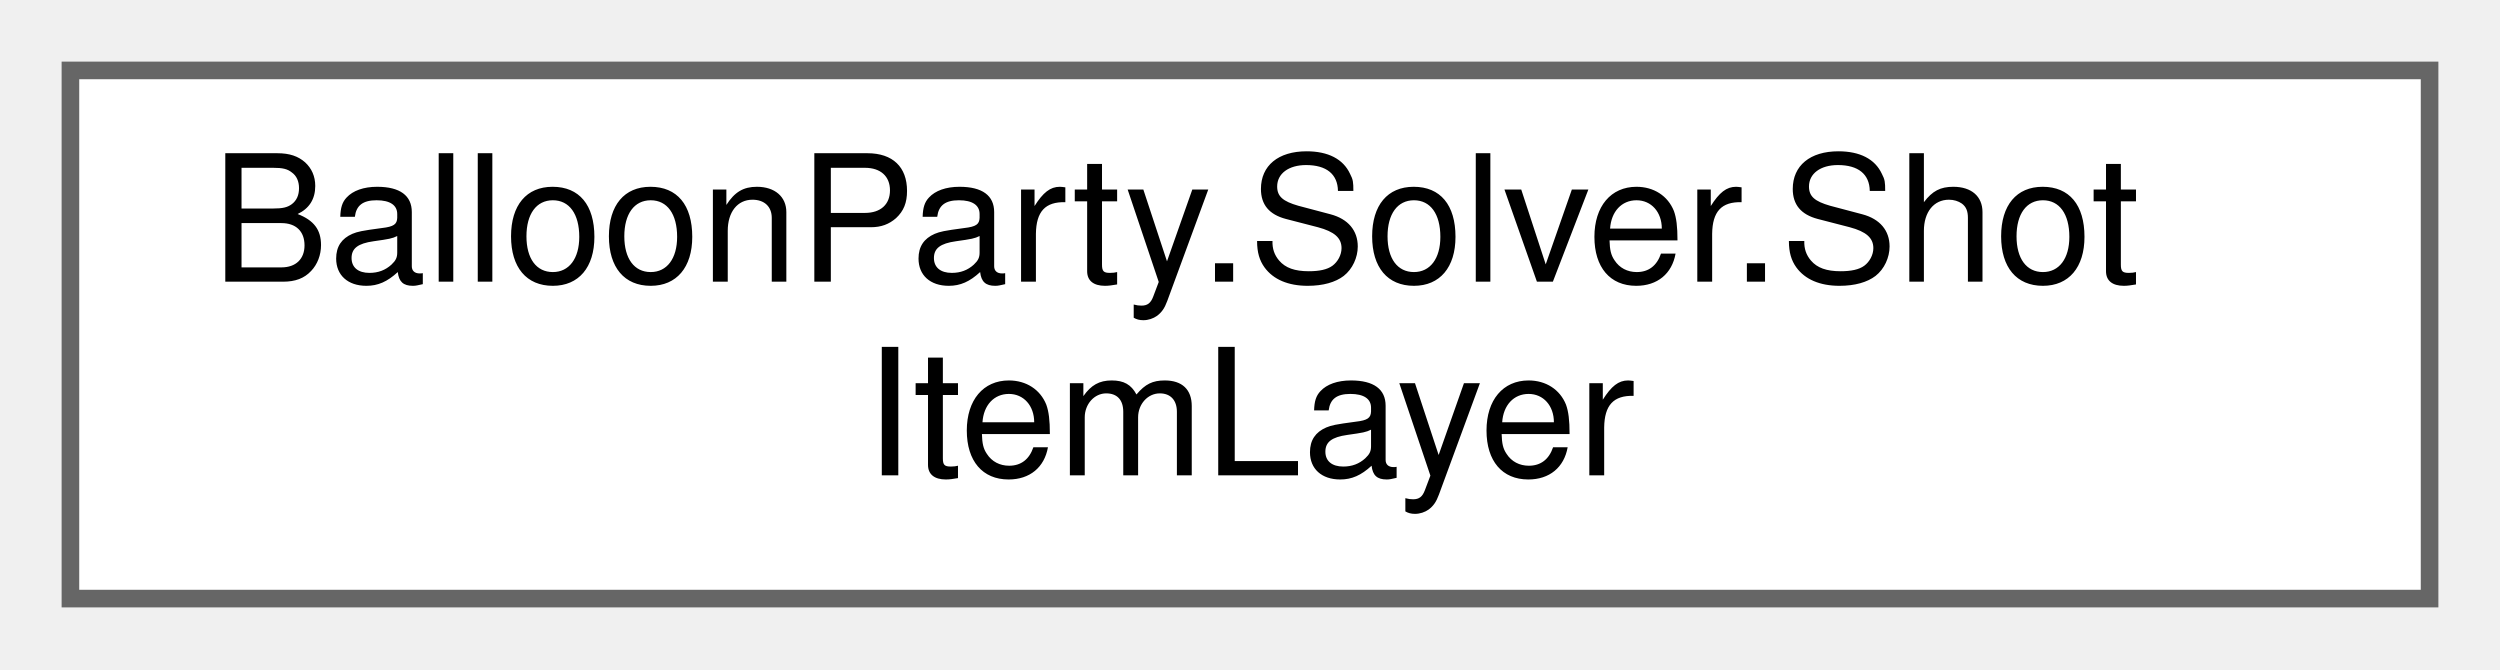
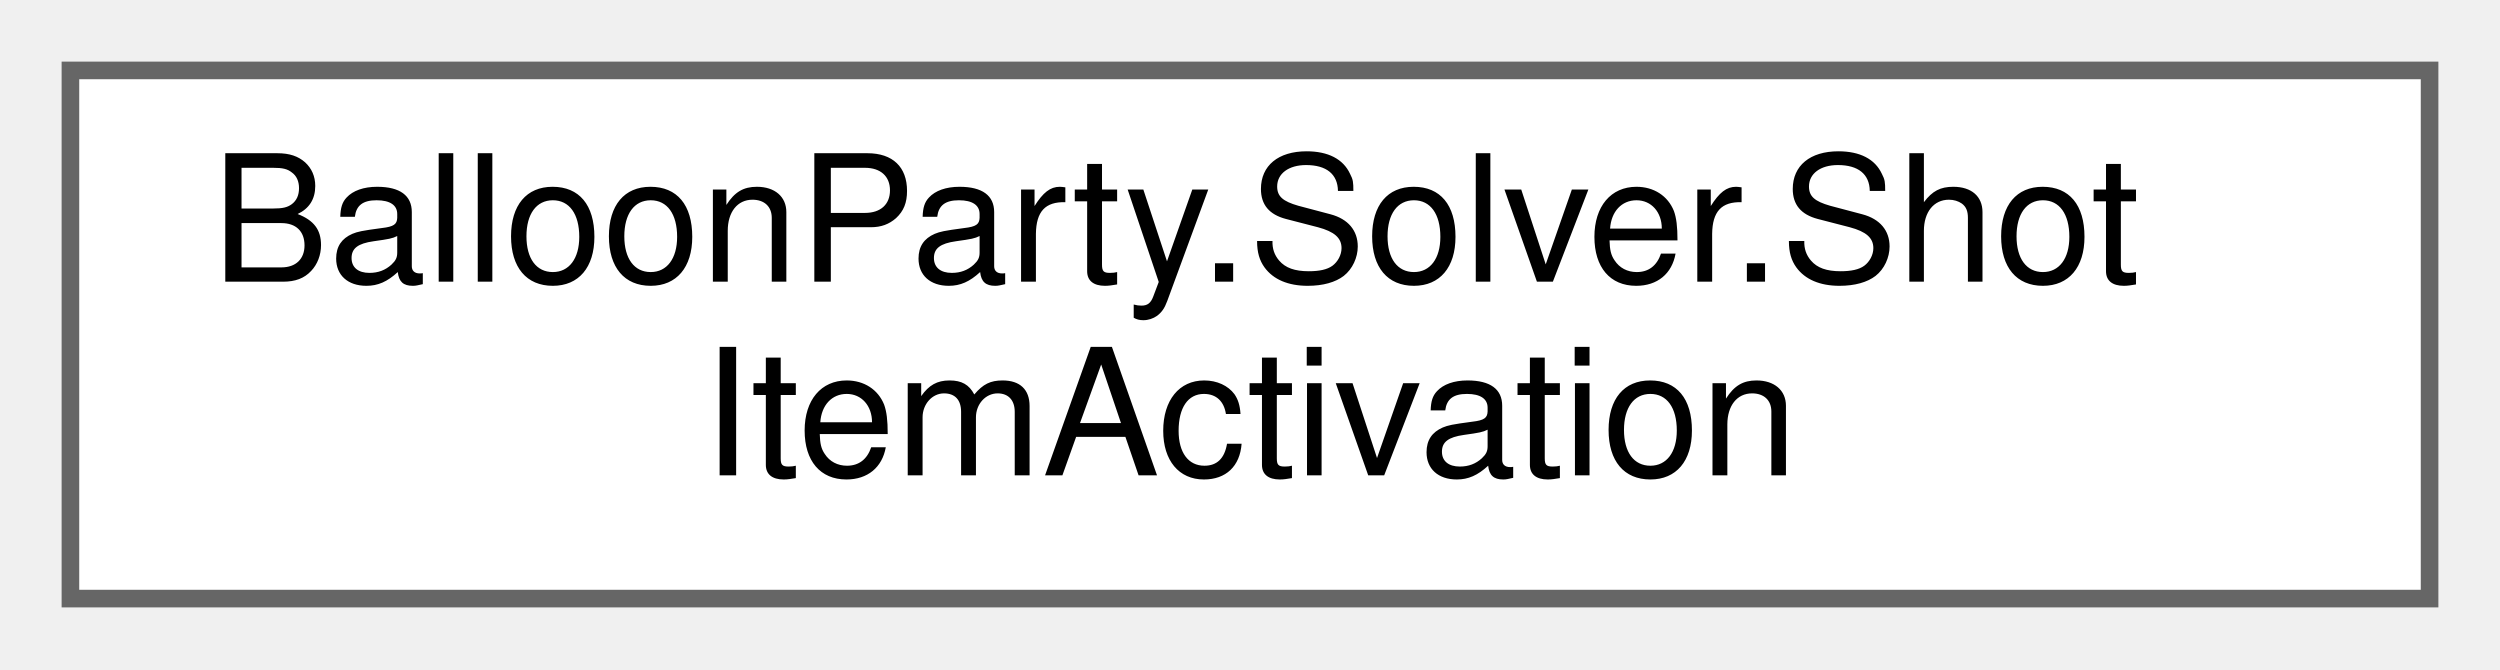
<svg xmlns="http://www.w3.org/2000/svg" xmlns:xlink="http://www.w3.org/1999/xlink" width="142pt" height="38pt" viewBox="0.00 0.00 142.00 38.00">
  <g id="graph0" class="graph" transform="scale(1 1) rotate(0) translate(4 34)">
    <g id="Node000000" class="node">
      <g id="a_Node000000">
-         <a xlink:href="classBalloonParty_1_1Solver_1_1ShotItemLayer.html" target="_top" xlink:title="Item-carrier selection + params for the shot solver (Shot Solver Accuracy Phase C) — selection and ou...">
+         <a xlink:href="structBalloonParty_1_1Solver_1_1ShotItemActivation.html" target="_top" xlink:title="One item activation's selection inputs — the host balloon's own state at the moment it popped,...">
          <polygon fill="white" stroke="#666666" points="134,-30 0,-30 0,0 134,0 134,-30" />
          <text text-anchor="start" x="8" y="-18" font-family="Helvetica,sans-Serif" font-size="10.00">BalloonParty.Solver.Shot</text>
-           <text text-anchor="middle" x="67" y="-7" font-family="Helvetica,sans-Serif" font-size="10.00">ItemLayer</text>
+           <text text-anchor="middle" x="67" y="-7" font-family="Helvetica,sans-Serif" font-size="10.00">ItemActivation</text>
        </a>
      </g>
    </g>
  </g>
</svg>
